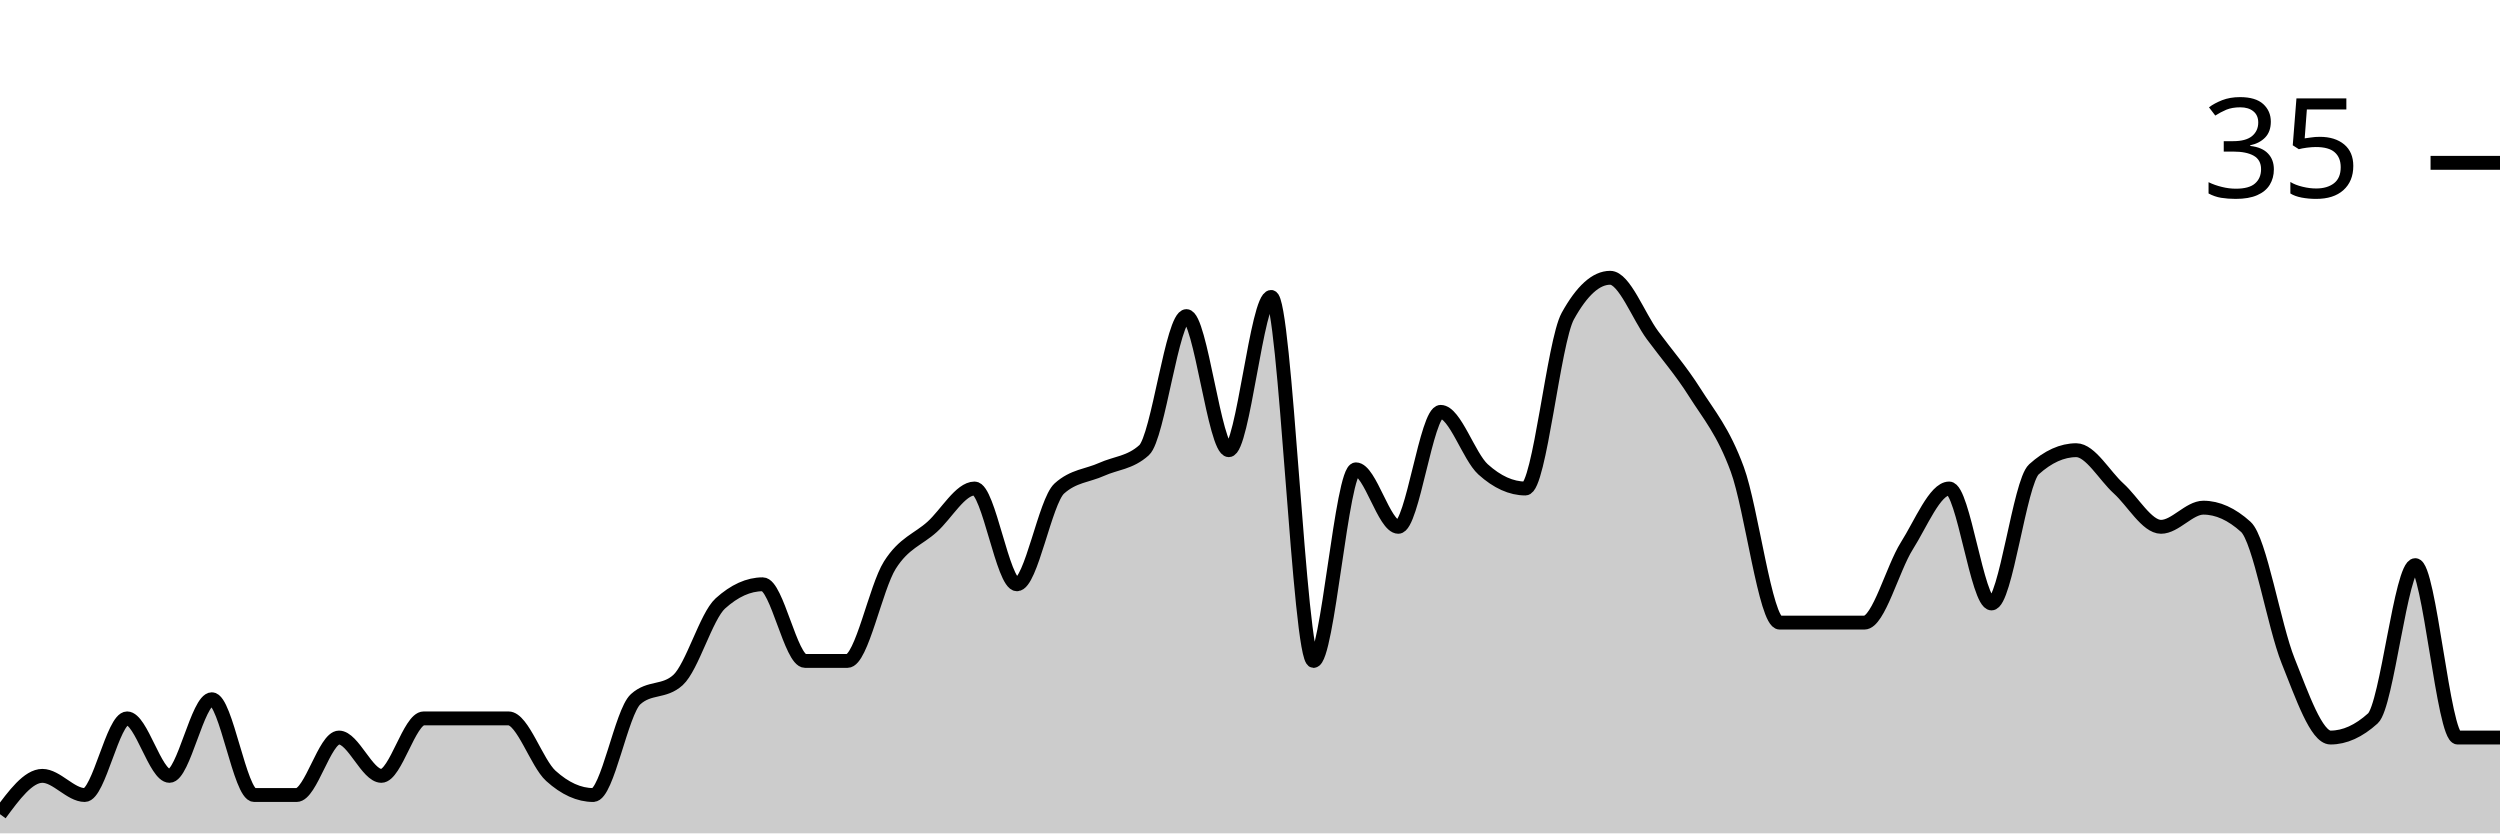
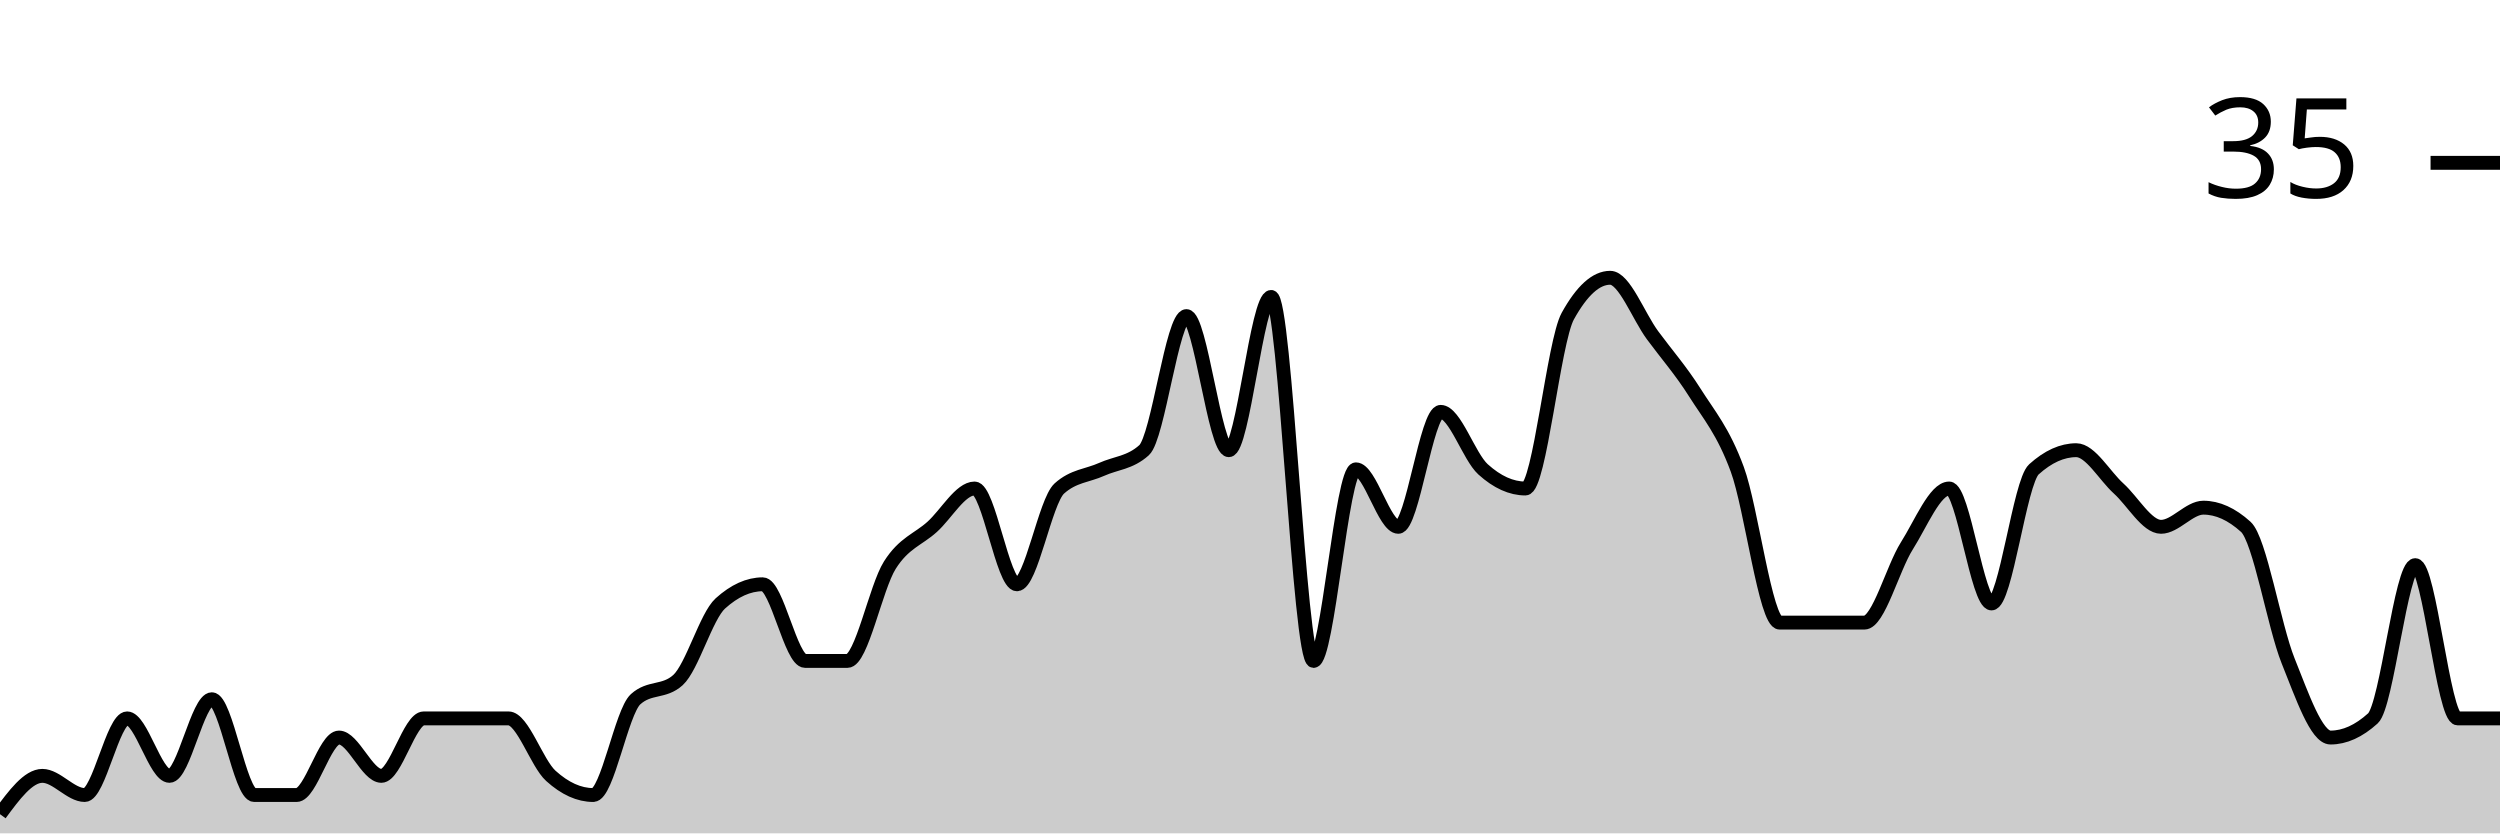
<svg xmlns="http://www.w3.org/2000/svg" viewBox="0 0 180 60">
  <g transform="translate(0,20)">
-     <path class="area" fill="rgba(0, 0, 0, 0.2)" d="M0,38.621C1.017,37.241,2.034,35.862,3.051,35.862C4.068,35.862,5.085,37.241,6.102,37.241C7.119,37.241,8.136,31.724,9.153,31.724C10.169,31.724,11.186,35.862,12.203,35.862C13.22,35.862,14.237,30.345,15.254,30.345C16.271,30.345,17.288,37.241,18.305,37.241C19.322,37.241,20.339,37.241,21.356,37.241C22.373,37.241,23.39,33.103,24.407,33.103C25.424,33.103,26.441,35.862,27.458,35.862C28.475,35.862,29.492,31.724,30.508,31.724C31.525,31.724,32.542,31.724,33.559,31.724C34.576,31.724,35.593,31.724,36.61,31.724C37.627,31.724,38.644,34.943,39.661,35.862C40.678,36.782,41.695,37.241,42.712,37.241C43.729,37.241,44.746,31.264,45.763,30.345C46.78,29.425,47.797,29.885,48.814,28.966C49.831,28.046,50.847,24.368,51.864,23.448C52.881,22.529,53.898,22.069,54.915,22.069C55.932,22.069,56.949,27.586,57.966,27.586C58.983,27.586,60,27.586,61.017,27.586C62.034,27.586,63.051,22.299,64.068,20.69C65.085,19.08,66.102,18.851,67.119,17.931C68.136,17.011,69.153,15.172,70.169,15.172C71.186,15.172,72.203,22.069,73.22,22.069C74.237,22.069,75.254,16.092,76.271,15.172C77.288,14.253,78.305,14.253,79.322,13.793C80.339,13.333,81.356,13.333,82.373,12.414C83.39,11.494,84.407,2.759,85.424,2.759C86.441,2.759,87.458,12.414,88.475,12.414C89.492,12.414,90.508,1.379,91.525,1.379C92.542,1.379,93.559,27.586,94.576,27.586C95.593,27.586,96.61,13.793,97.627,13.793C98.644,13.793,99.661,17.931,100.678,17.931C101.695,17.931,102.712,9.655,103.729,9.655C104.746,9.655,105.763,12.874,106.78,13.793C107.797,14.713,108.814,15.172,109.831,15.172C110.847,15.172,111.864,4.598,112.881,2.759C113.898,0.92,114.915,0,115.932,0C116.949,0,117.966,2.759,118.983,4.138C120,5.517,121.017,6.667,122.034,8.276C123.051,9.885,124.068,11.034,125.085,13.793C126.102,16.552,127.119,24.828,128.136,24.828C129.153,24.828,130.169,24.828,131.186,24.828C132.203,24.828,133.22,24.828,134.237,24.828C135.254,24.828,136.271,20.92,137.288,19.31C138.305,17.701,139.322,15.172,140.339,15.172C141.356,15.172,142.373,23.448,143.39,23.448C144.407,23.448,145.424,14.713,146.441,13.793C147.458,12.874,148.475,12.414,149.492,12.414C150.508,12.414,151.525,14.253,152.542,15.172C153.559,16.092,154.576,17.931,155.593,17.931C156.61,17.931,157.627,16.552,158.644,16.552C159.661,16.552,160.678,17.011,161.695,17.931C162.712,18.851,163.729,25.057,164.746,27.586C165.763,30.115,166.78,33.103,167.797,33.103C168.814,33.103,169.831,32.644,170.847,31.724C171.864,30.805,172.881,20.69,173.898,20.69C174.915,20.69,175.932,33.103,176.949,33.103C177.966,33.103,178.983,33.103,180,33.103L180,40C178.983,40,177.966,40,176.949,40C175.932,40,174.915,40,173.898,40C172.881,40,171.864,40,170.847,40C169.831,40,168.814,40,167.797,40C166.78,40,165.763,40,164.746,40C163.729,40,162.712,40,161.695,40C160.678,40,159.661,40,158.644,40C157.627,40,156.61,40,155.593,40C154.576,40,153.559,40,152.542,40C151.525,40,150.508,40,149.492,40C148.475,40,147.458,40,146.441,40C145.424,40,144.407,40,143.39,40C142.373,40,141.356,40,140.339,40C139.322,40,138.305,40,137.288,40C136.271,40,135.254,40,134.237,40C133.22,40,132.203,40,131.186,40C130.169,40,129.153,40,128.136,40C127.119,40,126.102,40,125.085,40C124.068,40,123.051,40,122.034,40C121.017,40,120,40,118.983,40C117.966,40,116.949,40,115.932,40C114.915,40,113.898,40,112.881,40C111.864,40,110.847,40,109.831,40C108.814,40,107.797,40,106.78,40C105.763,40,104.746,40,103.729,40C102.712,40,101.695,40,100.678,40C99.661,40,98.644,40,97.627,40C96.61,40,95.593,40,94.576,40C93.559,40,92.542,40,91.525,40C90.508,40,89.492,40,88.475,40C87.458,40,86.441,40,85.424,40C84.407,40,83.39,40,82.373,40C81.356,40,80.339,40,79.322,40C78.305,40,77.288,40,76.271,40C75.254,40,74.237,40,73.22,40C72.203,40,71.186,40,70.169,40C69.153,40,68.136,40,67.119,40C66.102,40,65.085,40,64.068,40C63.051,40,62.034,40,61.017,40C60,40,58.983,40,57.966,40C56.949,40,55.932,40,54.915,40C53.898,40,52.881,40,51.864,40C50.847,40,49.831,40,48.814,40C47.797,40,46.78,40,45.763,40C44.746,40,43.729,40,42.712,40C41.695,40,40.678,40,39.661,40C38.644,40,37.627,40,36.61,40C35.593,40,34.576,40,33.559,40C32.542,40,31.525,40,30.508,40C29.492,40,28.475,40,27.458,40C26.441,40,25.424,40,24.407,40C23.39,40,22.373,40,21.356,40C20.339,40,19.322,40,18.305,40C17.288,40,16.271,40,15.254,40C14.237,40,13.22,40,12.203,40C11.186,40,10.169,40,9.153,40C8.136,40,7.119,40,6.102,40C5.085,40,4.068,40,3.051,40C2.034,40,1.017,40,0,40Z" />
-     <path class="line" stroke="black" fill="none" d="M0,38.621C1.017,37.241,2.034,35.862,3.051,35.862C4.068,35.862,5.085,37.241,6.102,37.241C7.119,37.241,8.136,31.724,9.153,31.724C10.169,31.724,11.186,35.862,12.203,35.862C13.22,35.862,14.237,30.345,15.254,30.345C16.271,30.345,17.288,37.241,18.305,37.241C19.322,37.241,20.339,37.241,21.356,37.241C22.373,37.241,23.39,33.103,24.407,33.103C25.424,33.103,26.441,35.862,27.458,35.862C28.475,35.862,29.492,31.724,30.508,31.724C31.525,31.724,32.542,31.724,33.559,31.724C34.576,31.724,35.593,31.724,36.61,31.724C37.627,31.724,38.644,34.943,39.661,35.862C40.678,36.782,41.695,37.241,42.712,37.241C43.729,37.241,44.746,31.264,45.763,30.345C46.78,29.425,47.797,29.885,48.814,28.966C49.831,28.046,50.847,24.368,51.864,23.448C52.881,22.529,53.898,22.069,54.915,22.069C55.932,22.069,56.949,27.586,57.966,27.586C58.983,27.586,60,27.586,61.017,27.586C62.034,27.586,63.051,22.299,64.068,20.69C65.085,19.08,66.102,18.851,67.119,17.931C68.136,17.011,69.153,15.172,70.169,15.172C71.186,15.172,72.203,22.069,73.22,22.069C74.237,22.069,75.254,16.092,76.271,15.172C77.288,14.253,78.305,14.253,79.322,13.793C80.339,13.333,81.356,13.333,82.373,12.414C83.39,11.494,84.407,2.759,85.424,2.759C86.441,2.759,87.458,12.414,88.475,12.414C89.492,12.414,90.508,1.379,91.525,1.379C92.542,1.379,93.559,27.586,94.576,27.586C95.593,27.586,96.61,13.793,97.627,13.793C98.644,13.793,99.661,17.931,100.678,17.931C101.695,17.931,102.712,9.655,103.729,9.655C104.746,9.655,105.763,12.874,106.78,13.793C107.797,14.713,108.814,15.172,109.831,15.172C110.847,15.172,111.864,4.598,112.881,2.759C113.898,0.92,114.915,0,115.932,0C116.949,0,117.966,2.759,118.983,4.138C120,5.517,121.017,6.667,122.034,8.276C123.051,9.885,124.068,11.034,125.085,13.793C126.102,16.552,127.119,24.828,128.136,24.828C129.153,24.828,130.169,24.828,131.186,24.828C132.203,24.828,133.22,24.828,134.237,24.828C135.254,24.828,136.271,20.92,137.288,19.31C138.305,17.701,139.322,15.172,140.339,15.172C141.356,15.172,142.373,23.448,143.39,23.448C144.407,23.448,145.424,14.713,146.441,13.793C147.458,12.874,148.475,12.414,149.492,12.414C150.508,12.414,151.525,14.253,152.542,15.172C153.559,16.092,154.576,17.931,155.593,17.931C156.61,17.931,157.627,16.552,158.644,16.552C159.661,16.552,160.678,17.011,161.695,17.931C162.712,18.851,163.729,25.057,164.746,27.586C165.763,30.115,166.78,33.103,167.797,33.103C168.814,33.103,169.831,32.644,170.847,31.724C171.864,30.805,172.881,20.69,173.898,20.69C174.915,20.69,175.932,33.103,176.949,33.103C177.966,33.103,178.983,33.103,180,33.103" />
+     <path class="area" fill="rgba(0, 0, 0, 0.2)" d="M0,38.621C1.017,37.241,2.034,35.862,3.051,35.862C4.068,35.862,5.085,37.241,6.102,37.241C7.119,37.241,8.136,31.724,9.153,31.724C10.169,31.724,11.186,35.862,12.203,35.862C13.22,35.862,14.237,30.345,15.254,30.345C16.271,30.345,17.288,37.241,18.305,37.241C19.322,37.241,20.339,37.241,21.356,37.241C22.373,37.241,23.39,33.103,24.407,33.103C25.424,33.103,26.441,35.862,27.458,35.862C28.475,35.862,29.492,31.724,30.508,31.724C31.525,31.724,32.542,31.724,33.559,31.724C34.576,31.724,35.593,31.724,36.61,31.724C37.627,31.724,38.644,34.943,39.661,35.862C40.678,36.782,41.695,37.241,42.712,37.241C43.729,37.241,44.746,31.264,45.763,30.345C46.78,29.425,47.797,29.885,48.814,28.966C49.831,28.046,50.847,24.368,51.864,23.448C52.881,22.529,53.898,22.069,54.915,22.069C55.932,22.069,56.949,27.586,57.966,27.586C58.983,27.586,60,27.586,61.017,27.586C62.034,27.586,63.051,22.299,64.068,20.69C65.085,19.08,66.102,18.851,67.119,17.931C68.136,17.011,69.153,15.172,70.169,15.172C71.186,15.172,72.203,22.069,73.22,22.069C74.237,22.069,75.254,16.092,76.271,15.172C77.288,14.253,78.305,14.253,79.322,13.793C80.339,13.333,81.356,13.333,82.373,12.414C83.39,11.494,84.407,2.759,85.424,2.759C86.441,2.759,87.458,12.414,88.475,12.414C89.492,12.414,90.508,1.379,91.525,1.379C92.542,1.379,93.559,27.586,94.576,27.586C95.593,27.586,96.61,13.793,97.627,13.793C98.644,13.793,99.661,17.931,100.678,17.931C101.695,17.931,102.712,9.655,103.729,9.655C104.746,9.655,105.763,12.874,106.78,13.793C107.797,14.713,108.814,15.172,109.831,15.172C110.847,15.172,111.864,4.598,112.881,2.759C113.898,0.92,114.915,0,115.932,0C116.949,0,117.966,2.759,118.983,4.138C120,5.517,121.017,6.667,122.034,8.276C123.051,9.885,124.068,11.034,125.085,13.793C126.102,16.552,127.119,24.828,128.136,24.828C129.153,24.828,130.169,24.828,131.186,24.828C132.203,24.828,133.22,24.828,134.237,24.828C135.254,24.828,136.271,20.92,137.288,19.31C138.305,17.701,139.322,15.172,140.339,15.172C141.356,15.172,142.373,23.448,143.39,23.448C144.407,23.448,145.424,14.713,146.441,13.793C147.458,12.874,148.475,12.414,149.492,12.414C150.508,12.414,151.525,14.253,152.542,15.172C153.559,16.092,154.576,17.931,155.593,17.931C156.61,17.931,157.627,16.552,158.644,16.552C159.661,16.552,160.678,17.011,161.695,17.931C162.712,18.851,163.729,25.057,164.746,27.586C165.763,30.115,166.78,33.103,167.797,33.103C168.814,33.103,169.831,32.644,170.847,31.724C171.864,30.805,172.881,20.69,173.898,20.69C174.915,20.69,175.932,31.724,176.949,31.724C177.966,31.724,178.983,31.724,180,31.724L180,40C178.983,40,177.966,40,176.949,40C175.932,40,174.915,40,173.898,40C172.881,40,171.864,40,170.847,40C169.831,40,168.814,40,167.797,40C166.78,40,165.763,40,164.746,40C163.729,40,162.712,40,161.695,40C160.678,40,159.661,40,158.644,40C157.627,40,156.61,40,155.593,40C154.576,40,153.559,40,152.542,40C151.525,40,150.508,40,149.492,40C148.475,40,147.458,40,146.441,40C145.424,40,144.407,40,143.39,40C142.373,40,141.356,40,140.339,40C139.322,40,138.305,40,137.288,40C136.271,40,135.254,40,134.237,40C133.22,40,132.203,40,131.186,40C130.169,40,129.153,40,128.136,40C127.119,40,126.102,40,125.085,40C124.068,40,123.051,40,122.034,40C121.017,40,120,40,118.983,40C117.966,40,116.949,40,115.932,40C114.915,40,113.898,40,112.881,40C111.864,40,110.847,40,109.831,40C108.814,40,107.797,40,106.78,40C105.763,40,104.746,40,103.729,40C102.712,40,101.695,40,100.678,40C99.661,40,98.644,40,97.627,40C96.61,40,95.593,40,94.576,40C93.559,40,92.542,40,91.525,40C90.508,40,89.492,40,88.475,40C87.458,40,86.441,40,85.424,40C84.407,40,83.39,40,82.373,40C81.356,40,80.339,40,79.322,40C78.305,40,77.288,40,76.271,40C75.254,40,74.237,40,73.22,40C72.203,40,71.186,40,70.169,40C69.153,40,68.136,40,67.119,40C66.102,40,65.085,40,64.068,40C63.051,40,62.034,40,61.017,40C60,40,58.983,40,57.966,40C56.949,40,55.932,40,54.915,40C53.898,40,52.881,40,51.864,40C50.847,40,49.831,40,48.814,40C47.797,40,46.78,40,45.763,40C44.746,40,43.729,40,42.712,40C41.695,40,40.678,40,39.661,40C38.644,40,37.627,40,36.61,40C35.593,40,34.576,40,33.559,40C32.542,40,31.525,40,30.508,40C29.492,40,28.475,40,27.458,40C26.441,40,25.424,40,24.407,40C23.39,40,22.373,40,21.356,40C20.339,40,19.322,40,18.305,40C17.288,40,16.271,40,15.254,40C14.237,40,13.22,40,12.203,40C11.186,40,10.169,40,9.153,40C8.136,40,7.119,40,6.102,40C5.085,40,4.068,40,3.051,40C2.034,40,1.017,40,0,40Z" />
+     <path class="line" stroke="black" fill="none" d="M0,38.621C1.017,37.241,2.034,35.862,3.051,35.862C4.068,35.862,5.085,37.241,6.102,37.241C7.119,37.241,8.136,31.724,9.153,31.724C10.169,31.724,11.186,35.862,12.203,35.862C13.22,35.862,14.237,30.345,15.254,30.345C16.271,30.345,17.288,37.241,18.305,37.241C19.322,37.241,20.339,37.241,21.356,37.241C22.373,37.241,23.39,33.103,24.407,33.103C25.424,33.103,26.441,35.862,27.458,35.862C28.475,35.862,29.492,31.724,30.508,31.724C31.525,31.724,32.542,31.724,33.559,31.724C34.576,31.724,35.593,31.724,36.61,31.724C37.627,31.724,38.644,34.943,39.661,35.862C40.678,36.782,41.695,37.241,42.712,37.241C43.729,37.241,44.746,31.264,45.763,30.345C46.78,29.425,47.797,29.885,48.814,28.966C49.831,28.046,50.847,24.368,51.864,23.448C52.881,22.529,53.898,22.069,54.915,22.069C55.932,22.069,56.949,27.586,57.966,27.586C58.983,27.586,60,27.586,61.017,27.586C62.034,27.586,63.051,22.299,64.068,20.69C65.085,19.08,66.102,18.851,67.119,17.931C68.136,17.011,69.153,15.172,70.169,15.172C71.186,15.172,72.203,22.069,73.22,22.069C74.237,22.069,75.254,16.092,76.271,15.172C77.288,14.253,78.305,14.253,79.322,13.793C80.339,13.333,81.356,13.333,82.373,12.414C83.39,11.494,84.407,2.759,85.424,2.759C86.441,2.759,87.458,12.414,88.475,12.414C89.492,12.414,90.508,1.379,91.525,1.379C92.542,1.379,93.559,27.586,94.576,27.586C95.593,27.586,96.61,13.793,97.627,13.793C98.644,13.793,99.661,17.931,100.678,17.931C101.695,17.931,102.712,9.655,103.729,9.655C104.746,9.655,105.763,12.874,106.78,13.793C107.797,14.713,108.814,15.172,109.831,15.172C110.847,15.172,111.864,4.598,112.881,2.759C113.898,0.92,114.915,0,115.932,0C116.949,0,117.966,2.759,118.983,4.138C120,5.517,121.017,6.667,122.034,8.276C123.051,9.885,124.068,11.034,125.085,13.793C126.102,16.552,127.119,24.828,128.136,24.828C129.153,24.828,130.169,24.828,131.186,24.828C132.203,24.828,133.22,24.828,134.237,24.828C135.254,24.828,136.271,20.92,137.288,19.31C138.305,17.701,139.322,15.172,140.339,15.172C141.356,15.172,142.373,23.448,143.39,23.448C144.407,23.448,145.424,14.713,146.441,13.793C147.458,12.874,148.475,12.414,149.492,12.414C150.508,12.414,151.525,14.253,152.542,15.172C153.559,16.092,154.576,17.931,155.593,17.931C156.61,17.931,157.627,16.552,158.644,16.552C159.661,16.552,160.678,17.011,161.695,17.931C162.712,18.851,163.729,25.057,164.746,27.586C165.763,30.115,166.78,33.103,167.797,33.103C168.814,33.103,169.831,32.644,170.847,31.724C171.864,30.805,172.881,20.69,173.898,20.69C174.915,20.69,175.932,31.724,176.949,31.724C177.966,31.724,178.983,31.724,180,31.724" />
    <path class="axis-ceiling" stroke-width="1" stroke="black" fill="none" d="M175,-8.276L180,-8.276" />
    <text class="axis-ceiling-label" font-family="sans-serif" text-anchor="end" font-size="10px" x="170" y="-5.776">35</text>
  </g>
</svg>
